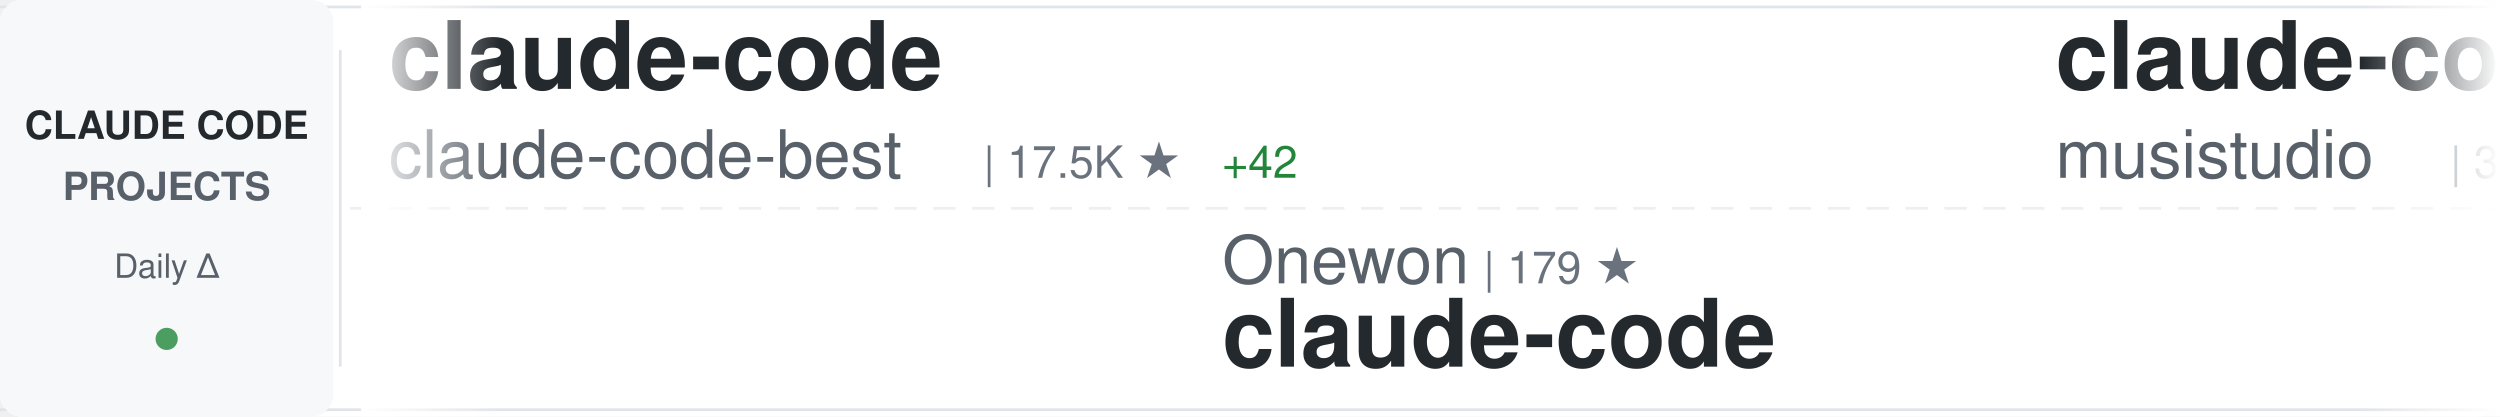
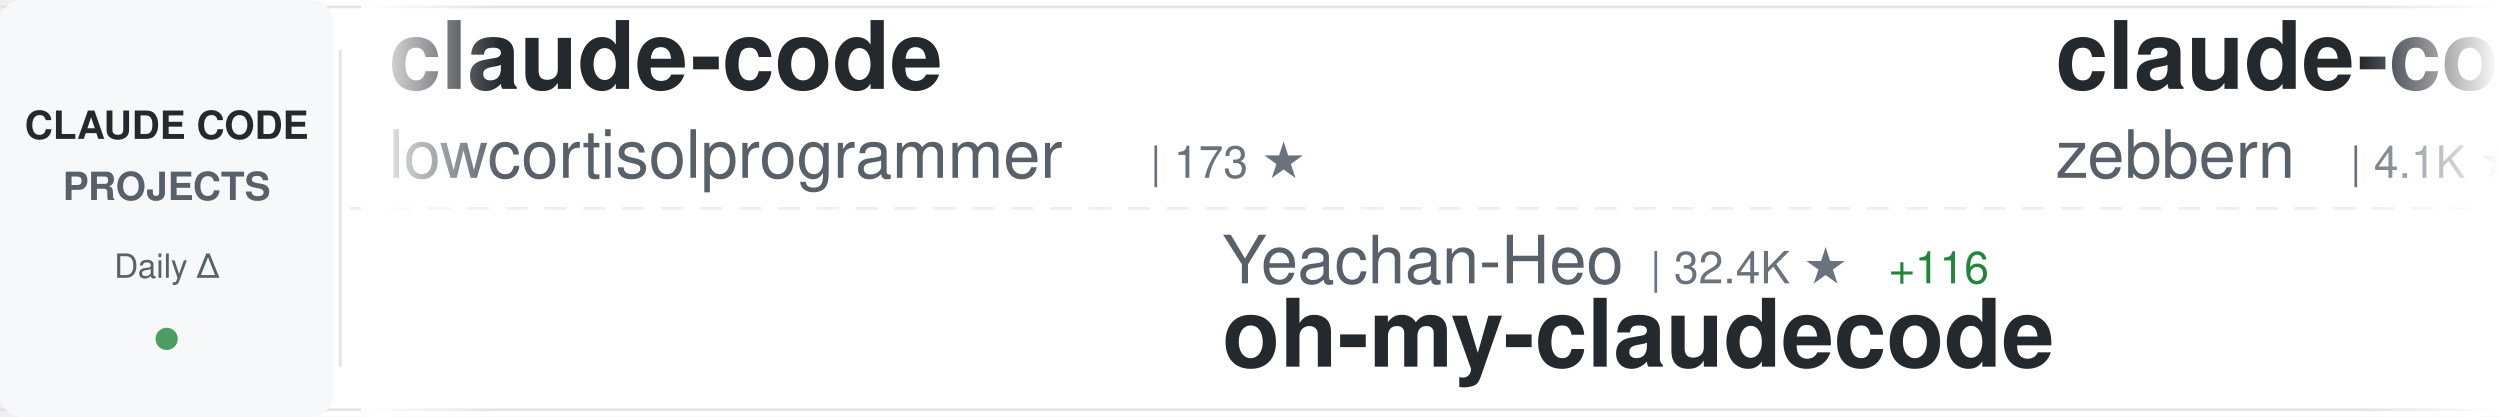
<svg xmlns="http://www.w3.org/2000/svg" width="900" height="150">
  <defs>
    <linearGradient id="awesomeLeftFade" x1="0%" y1="0%" x2="100%" y2="0%">
      <stop offset="0%" style="stop-color:#ffffff;stop-opacity:1" />
      <stop offset="100%" style="stop-color:#ffffff;stop-opacity:0" />
    </linearGradient>
    <linearGradient id="awesomeRightFade" x1="0%" y1="0%" x2="100%" y2="0%">
      <stop offset="0%" style="stop-color:#ffffff;stop-opacity:0" />
      <stop offset="100%" style="stop-color:#ffffff;stop-opacity:1" />
    </linearGradient>
  </defs>
  <rect width="900" height="150" fill="#ffffff" rx="8" />
  <rect x="0" y="2" width="900" height="1" fill="#e1e4e8" />
  <rect x="0" y="147" width="900" height="1" fill="#e1e4e8" />
  <line x1="0" y1="75" x2="900" y2="75" stroke="#e1e4e8" stroke-width="1" stroke-dasharray="8 6" opacity="0.6" />
  <rect x="0" y="0" width="120" height="150" fill="#f6f8fa" rx="8" />
  <text x="60" y="50" font-family="-apple-system, BlinkMacSystemFont, 'Segoe UI', Helvetica, Arial, sans-serif" font-size="14" font-weight="600" fill="#24292e" text-anchor="middle">CLAUDE CODE</text>
  <text x="60" y="72" font-family="-apple-system, BlinkMacSystemFont, 'Segoe UI', Helvetica, Arial, sans-serif" font-size="14" font-weight="600" fill="#586069" text-anchor="middle">PROJECTS</text>
  <text x="60" y="100" font-family="-apple-system, BlinkMacSystemFont, 'Segoe UI', Helvetica, Arial, sans-serif" font-size="12" font-weight="500" fill="#586069" text-anchor="middle">Daily Δ</text>
  <circle cx="60" cy="122" r="4" fill="#22863a" opacity="0.8" />
  <rect x="122" y="18" width="1" height="114" fill="#e1e4e8" />
  <clipPath id="awesomeTickerClip">
    <rect x="130" y="0" width="770" height="150" />
  </clipPath>
  <g clip-path="url(#awesomeTickerClip)">
    <g id="awesomeTickerItems">
      <animateTransform attributeName="transform" attributeType="XML" type="translate" from="0 0" to="-3000 0" dur="54s" repeatCount="indefinite" />
      <g transform="translate(0, 0)">
        <text x="140" y="32" font-family="-apple-system, BlinkMacSystemFont, 'Segoe UI', Helvetica, Arial, sans-serif" font-size="34" font-weight="600" fill="#24292e">claude-code</text>
-         <text x="140" y="64" font-family="-apple-system, BlinkMacSystemFont, 'Segoe UI', Helvetica, Arial, sans-serif" font-size="24" font-weight="400" fill="#586069">claude-code-best</text>
-         <text x="354" y="64" font-family="-apple-system, BlinkMacSystemFont, 'Segoe UI', Helvetica, Arial, sans-serif" font-size="16" font-weight="500" fill="#6a737d">| 17.5K ★</text>
-         <text x="440" y="64" font-family="-apple-system, BlinkMacSystemFont, 'Segoe UI', Helvetica, Arial, sans-serif" font-size="16" font-weight="500" fill="#22863a"> +42</text>
+         <text x="140" y="64" font-family="-apple-system, BlinkMacSystemFont, 'Segoe UI', Helvetica, Arial, sans-serif" font-size="24" font-weight="400" fill="#586069">lowcortisolprogrammer</text>
+         <text x="414" y="64" font-family="-apple-system, BlinkMacSystemFont, 'Segoe UI', Helvetica, Arial, sans-serif" font-size="16" font-weight="500" fill="#6a737d">| 173 ★</text>
      </g>
      <g transform="translate(300, 0)">
-         <text x="140" y="102" font-family="-apple-system, BlinkMacSystemFont, 'Segoe UI', Helvetica, Arial, sans-serif" font-size="24" font-weight="400" fill="#586069">Onewon</text>
-         <text x="234" y="102" font-family="-apple-system, BlinkMacSystemFont, 'Segoe UI', Helvetica, Arial, sans-serif" font-size="16" font-weight="500" fill="#6a737d">| 179 ★</text>
-         <text x="140" y="132" font-family="-apple-system, BlinkMacSystemFont, 'Segoe UI', Helvetica, Arial, sans-serif" font-size="34" font-weight="600" fill="#24292e">claude-code</text>
+         <text x="140" y="102" font-family="-apple-system, BlinkMacSystemFont, 'Segoe UI', Helvetica, Arial, sans-serif" font-size="24" font-weight="400" fill="#586069">Yeachan-Heo</text>
+         <text x="294" y="102" font-family="-apple-system, BlinkMacSystemFont, 'Segoe UI', Helvetica, Arial, sans-serif" font-size="16" font-weight="500" fill="#6a737d">| 32.4K ★</text>
+         <text x="380" y="102" font-family="-apple-system, BlinkMacSystemFont, 'Segoe UI', Helvetica, Arial, sans-serif" font-size="16" font-weight="500" fill="#22863a"> +116</text>
+         <text x="140" y="132" font-family="-apple-system, BlinkMacSystemFont, 'Segoe UI', Helvetica, Arial, sans-serif" font-size="34" font-weight="600" fill="#24292e">oh-my-claudecode</text>
      </g>
      <g transform="translate(600, 0)">
-         <text x="140" y="32" font-family="-apple-system, BlinkMacSystemFont, 'Segoe UI', Helvetica, Arial, sans-serif" font-size="34" font-weight="600" fill="#24292e">claude-code-router</text>
-         <text x="140" y="64" font-family="-apple-system, BlinkMacSystemFont, 'Segoe UI', Helvetica, Arial, sans-serif" font-size="24" font-weight="400" fill="#586069">musistudio</text>
-         <text x="282" y="64" font-family="-apple-system, BlinkMacSystemFont, 'Segoe UI', Helvetica, Arial, sans-serif" font-size="16" font-weight="500" fill="#6a737d">| 33.4K ★</text>
-         <text x="368" y="64" font-family="-apple-system, BlinkMacSystemFont, 'Segoe UI', Helvetica, Arial, sans-serif" font-size="16" font-weight="500" fill="#22863a"> +39</text>
+         <text x="140" y="32" font-family="-apple-system, BlinkMacSystemFont, 'Segoe UI', Helvetica, Arial, sans-serif" font-size="34" font-weight="600" fill="#24292e">claude-code-guide</text>
+         <text x="140" y="64" font-family="-apple-system, BlinkMacSystemFont, 'Segoe UI', Helvetica, Arial, sans-serif" font-size="24" font-weight="400" fill="#586069">zebbern</text>
+         <text x="246" y="64" font-family="-apple-system, BlinkMacSystemFont, 'Segoe UI', Helvetica, Arial, sans-serif" font-size="16" font-weight="500" fill="#6a737d">| 4.1K ★</text>
+         <text x="323" y="64" font-family="-apple-system, BlinkMacSystemFont, 'Segoe UI', Helvetica, Arial, sans-serif" font-size="16" font-weight="500" fill="#22863a"> +5</text>
      </g>
      <g transform="translate(900, 0)">
-         <text x="140" y="102" font-family="-apple-system, BlinkMacSystemFont, 'Segoe UI', Helvetica, Arial, sans-serif" font-size="24" font-weight="400" fill="#586069">Windy3f3f3f3f</text>
-         <text x="318" y="102" font-family="-apple-system, BlinkMacSystemFont, 'Segoe UI', Helvetica, Arial, sans-serif" font-size="16" font-weight="500" fill="#6a737d">| 1.1K ★</text>
-         <text x="395" y="102" font-family="-apple-system, BlinkMacSystemFont, 'Segoe UI', Helvetica, Arial, sans-serif" font-size="16" font-weight="500" fill="#22863a"> +5</text>
-         <text x="140" y="132" font-family="-apple-system, BlinkMacSystemFont, 'Segoe UI', Helvetica, Arial, sans-serif" font-size="34" font-weight="600" fill="#24292e">claude-code-from-scratch</text>
+         <text x="140" y="102" font-family="-apple-system, BlinkMacSystemFont, 'Segoe UI', Helvetica, Arial, sans-serif" font-size="24" font-weight="400" fill="#586069">Piebald-AI</text>
+         <text x="282" y="102" font-family="-apple-system, BlinkMacSystemFont, 'Segoe UI', Helvetica, Arial, sans-serif" font-size="16" font-weight="500" fill="#6a737d">| 9.9K ★</text>
+         <text x="359" y="102" font-family="-apple-system, BlinkMacSystemFont, 'Segoe UI', Helvetica, Arial, sans-serif" font-size="16" font-weight="500" fill="#22863a"> +24</text>
+         <text x="140" y="132" font-family="-apple-system, BlinkMacSystemFont, 'Segoe UI', Helvetica, Arial, sans-serif" font-size="34" font-weight="600" fill="#24292e">claude-code-system-promp...</text>
      </g>
      <g transform="translate(1200, 0)">
-         <text x="140" y="32" font-family="-apple-system, BlinkMacSystemFont, 'Segoe UI', Helvetica, Arial, sans-serif" font-size="34" font-weight="600" fill="#24292e">claude-code</text>
-         <text x="140" y="64" font-family="-apple-system, BlinkMacSystemFont, 'Segoe UI', Helvetica, Arial, sans-serif" font-size="24" font-weight="400" fill="#586069">tanbiralam</text>
-         <text x="282" y="64" font-family="-apple-system, BlinkMacSystemFont, 'Segoe UI', Helvetica, Arial, sans-serif" font-size="16" font-weight="500" fill="#6a737d">| 1.6K ★</text>
-         <text x="359" y="64" font-family="-apple-system, BlinkMacSystemFont, 'Segoe UI', Helvetica, Arial, sans-serif" font-size="16" font-weight="500" fill="#22863a"> +8</text>
+         <text x="140" y="32" font-family="-apple-system, BlinkMacSystemFont, 'Segoe UI', Helvetica, Arial, sans-serif" font-size="34" font-weight="600" fill="#24292e">claude-skills</text>
+         <text x="140" y="64" font-family="-apple-system, BlinkMacSystemFont, 'Segoe UI', Helvetica, Arial, sans-serif" font-size="24" font-weight="400" fill="#586069">alirezarezvani</text>
+         <text x="330" y="64" font-family="-apple-system, BlinkMacSystemFont, 'Segoe UI', Helvetica, Arial, sans-serif" font-size="16" font-weight="500" fill="#6a737d">| 13.6K ★</text>
+         <text x="416" y="64" font-family="-apple-system, BlinkMacSystemFont, 'Segoe UI', Helvetica, Arial, sans-serif" font-size="16" font-weight="500" fill="#22863a"> +130</text>
      </g>
      <g transform="translate(1500, 0)">
-         <text x="140" y="102" font-family="-apple-system, BlinkMacSystemFont, 'Segoe UI', Helvetica, Arial, sans-serif" font-size="24" font-weight="400" fill="#586069">centminmod</text>
-         <text x="282" y="102" font-family="-apple-system, BlinkMacSystemFont, 'Segoe UI', Helvetica, Arial, sans-serif" font-size="16" font-weight="500" fill="#6a737d">| 2.3K ★</text>
-         <text x="359" y="102" font-family="-apple-system, BlinkMacSystemFont, 'Segoe UI', Helvetica, Arial, sans-serif" font-size="16" font-weight="500" fill="#22863a"> +4</text>
-         <text x="140" y="132" font-family="-apple-system, BlinkMacSystemFont, 'Segoe UI', Helvetica, Arial, sans-serif" font-size="34" font-weight="600" fill="#24292e">my-claude-code-setup</text>
+         <text x="140" y="102" font-family="-apple-system, BlinkMacSystemFont, 'Segoe UI', Helvetica, Arial, sans-serif" font-size="24" font-weight="400" fill="#586069">pedrohcgs</text>
+         <text x="270" y="102" font-family="-apple-system, BlinkMacSystemFont, 'Segoe UI', Helvetica, Arial, sans-serif" font-size="16" font-weight="500" fill="#6a737d">| 1.0K ★</text>
+         <text x="347" y="102" font-family="-apple-system, BlinkMacSystemFont, 'Segoe UI', Helvetica, Arial, sans-serif" font-size="16" font-weight="500" fill="#22863a"> +4</text>
+         <text x="140" y="132" font-family="-apple-system, BlinkMacSystemFont, 'Segoe UI', Helvetica, Arial, sans-serif" font-size="34" font-weight="600" fill="#24292e">claude-code-my-workflow</text>
      </g>
      <g transform="translate(1800, 0)">
-         <text x="140" y="32" font-family="-apple-system, BlinkMacSystemFont, 'Segoe UI', Helvetica, Arial, sans-serif" font-size="34" font-weight="600" fill="#24292e">claude-code-system-promp...</text>
-         <text x="140" y="64" font-family="-apple-system, BlinkMacSystemFont, 'Segoe UI', Helvetica, Arial, sans-serif" font-size="24" font-weight="400" fill="#586069">Piebald-AI</text>
-         <text x="282" y="64" font-family="-apple-system, BlinkMacSystemFont, 'Segoe UI', Helvetica, Arial, sans-serif" font-size="16" font-weight="500" fill="#6a737d">| 9.9K ★</text>
-         <text x="359" y="64" font-family="-apple-system, BlinkMacSystemFont, 'Segoe UI', Helvetica, Arial, sans-serif" font-size="16" font-weight="500" fill="#22863a"> +27</text>
+         <text x="140" y="32" font-family="-apple-system, BlinkMacSystemFont, 'Segoe UI', Helvetica, Arial, sans-serif" font-size="34" font-weight="600" fill="#24292e">awesome-claude-code-tool...</text>
+         <text x="140" y="64" font-family="-apple-system, BlinkMacSystemFont, 'Segoe UI', Helvetica, Arial, sans-serif" font-size="24" font-weight="400" fill="#586069">rohitg00</text>
+         <text x="258" y="64" font-family="-apple-system, BlinkMacSystemFont, 'Segoe UI', Helvetica, Arial, sans-serif" font-size="16" font-weight="500" fill="#6a737d">| 1.5K ★</text>
+         <text x="335" y="64" font-family="-apple-system, BlinkMacSystemFont, 'Segoe UI', Helvetica, Arial, sans-serif" font-size="16" font-weight="500" fill="#22863a"> +14</text>
      </g>
      <g transform="translate(2100, 0)">
-         <text x="140" y="102" font-family="-apple-system, BlinkMacSystemFont, 'Segoe UI', Helvetica, Arial, sans-serif" font-size="24" font-weight="400" fill="#586069">KimYx0207</text>
-         <text x="270" y="102" font-family="-apple-system, BlinkMacSystemFont, 'Segoe UI', Helvetica, Arial, sans-serif" font-size="16" font-weight="500" fill="#6a737d">| 3.6K ★</text>
-         <text x="347" y="102" font-family="-apple-system, BlinkMacSystemFont, 'Segoe UI', Helvetica, Arial, sans-serif" font-size="16" font-weight="500" fill="#22863a"> +17</text>
-         <text x="140" y="132" font-family="-apple-system, BlinkMacSystemFont, 'Segoe UI', Helvetica, Arial, sans-serif" font-size="34" font-weight="600" fill="#24292e">Claude-Code-x-OpenClaw-G...</text>
+         <text x="140" y="102" font-family="-apple-system, BlinkMacSystemFont, 'Segoe UI', Helvetica, Arial, sans-serif" font-size="24" font-weight="400" fill="#586069">luongnv89</text>
+         <text x="270" y="102" font-family="-apple-system, BlinkMacSystemFont, 'Segoe UI', Helvetica, Arial, sans-serif" font-size="16" font-weight="500" fill="#6a737d">| 31.0K ★</text>
+         <text x="356" y="102" font-family="-apple-system, BlinkMacSystemFont, 'Segoe UI', Helvetica, Arial, sans-serif" font-size="16" font-weight="500" fill="#22863a"> +150</text>
+         <text x="140" y="132" font-family="-apple-system, BlinkMacSystemFont, 'Segoe UI', Helvetica, Arial, sans-serif" font-size="34" font-weight="600" fill="#24292e">claude-howto</text>
      </g>
      <g transform="translate(2400, 0)">
-         <text x="140" y="32" font-family="-apple-system, BlinkMacSystemFont, 'Segoe UI', Helvetica, Arial, sans-serif" font-size="34" font-weight="600" fill="#24292e">claude-code-showcase</text>
-         <text x="140" y="64" font-family="-apple-system, BlinkMacSystemFont, 'Segoe UI', Helvetica, Arial, sans-serif" font-size="24" font-weight="400" fill="#586069">ChrisWiles</text>
-         <text x="282" y="64" font-family="-apple-system, BlinkMacSystemFont, 'Segoe UI', Helvetica, Arial, sans-serif" font-size="16" font-weight="500" fill="#6a737d">| 5.9K ★</text>
-         <text x="359" y="64" font-family="-apple-system, BlinkMacSystemFont, 'Segoe UI', Helvetica, Arial, sans-serif" font-size="16" font-weight="500" fill="#22863a"> +6</text>
+         <text x="140" y="32" font-family="-apple-system, BlinkMacSystemFont, 'Segoe UI', Helvetica, Arial, sans-serif" font-size="34" font-weight="600" fill="#24292e">my-claude-code-setup</text>
+         <text x="140" y="64" font-family="-apple-system, BlinkMacSystemFont, 'Segoe UI', Helvetica, Arial, sans-serif" font-size="24" font-weight="400" fill="#586069">centminmod</text>
+         <text x="282" y="64" font-family="-apple-system, BlinkMacSystemFont, 'Segoe UI', Helvetica, Arial, sans-serif" font-size="16" font-weight="500" fill="#6a737d">| 2.3K ★</text>
+         <text x="359" y="64" font-family="-apple-system, BlinkMacSystemFont, 'Segoe UI', Helvetica, Arial, sans-serif" font-size="16" font-weight="500" fill="#22863a"> +3</text>
      </g>
      <g transform="translate(2700, 0)">
-         <text x="140" y="102" font-family="-apple-system, BlinkMacSystemFont, 'Segoe UI', Helvetica, Arial, sans-serif" font-size="24" font-weight="400" fill="#586069">RishabhK103</text>
-         <text x="294" y="102" font-family="-apple-system, BlinkMacSystemFont, 'Segoe UI', Helvetica, Arial, sans-serif" font-size="16" font-weight="500" fill="#6a737d">| 73 ★</text>
-         <text x="353" y="102" font-family="-apple-system, BlinkMacSystemFont, 'Segoe UI', Helvetica, Arial, sans-serif" font-size="16" font-weight="500" fill="#22863a"> +1</text>
-         <text x="140" y="132" font-family="-apple-system, BlinkMacSystemFont, 'Segoe UI', Helvetica, Arial, sans-serif" font-size="34" font-weight="600" fill="#24292e">claude-code</text>
+         <text x="140" y="102" font-family="-apple-system, BlinkMacSystemFont, 'Segoe UI', Helvetica, Arial, sans-serif" font-size="24" font-weight="400" fill="#586069">Cranot</text>
+         <text x="234" y="102" font-family="-apple-system, BlinkMacSystemFont, 'Segoe UI', Helvetica, Arial, sans-serif" font-size="16" font-weight="500" fill="#6a737d">| 2.6K ★</text>
+         <text x="311" y="102" font-family="-apple-system, BlinkMacSystemFont, 'Segoe UI', Helvetica, Arial, sans-serif" font-size="16" font-weight="500" fill="#22863a"> +4</text>
+         <text x="140" y="132" font-family="-apple-system, BlinkMacSystemFont, 'Segoe UI', Helvetica, Arial, sans-serif" font-size="34" font-weight="600" fill="#24292e">claude-code-guide</text>
      </g>
      <g transform="translate(3000, 0)">
        <text x="140" y="32" font-family="-apple-system, BlinkMacSystemFont, 'Segoe UI', Helvetica, Arial, sans-serif" font-size="34" font-weight="600" fill="#24292e">claude-code</text>
-         <text x="140" y="64" font-family="-apple-system, BlinkMacSystemFont, 'Segoe UI', Helvetica, Arial, sans-serif" font-size="24" font-weight="400" fill="#586069">claude-code-best</text>
-         <text x="354" y="64" font-family="-apple-system, BlinkMacSystemFont, 'Segoe UI', Helvetica, Arial, sans-serif" font-size="16" font-weight="500" fill="#6a737d">| 17.5K ★</text>
-         <text x="440" y="64" font-family="-apple-system, BlinkMacSystemFont, 'Segoe UI', Helvetica, Arial, sans-serif" font-size="16" font-weight="500" fill="#22863a"> +42</text>
+         <text x="140" y="64" font-family="-apple-system, BlinkMacSystemFont, 'Segoe UI', Helvetica, Arial, sans-serif" font-size="24" font-weight="400" fill="#586069">lowcortisolprogrammer</text>
+         <text x="414" y="64" font-family="-apple-system, BlinkMacSystemFont, 'Segoe UI', Helvetica, Arial, sans-serif" font-size="16" font-weight="500" fill="#6a737d">| 173 ★</text>
      </g>
      <g transform="translate(3300, 0)">
-         <text x="140" y="102" font-family="-apple-system, BlinkMacSystemFont, 'Segoe UI', Helvetica, Arial, sans-serif" font-size="24" font-weight="400" fill="#586069">Onewon</text>
-         <text x="234" y="102" font-family="-apple-system, BlinkMacSystemFont, 'Segoe UI', Helvetica, Arial, sans-serif" font-size="16" font-weight="500" fill="#6a737d">| 179 ★</text>
-         <text x="140" y="132" font-family="-apple-system, BlinkMacSystemFont, 'Segoe UI', Helvetica, Arial, sans-serif" font-size="34" font-weight="600" fill="#24292e">claude-code</text>
+         <text x="140" y="102" font-family="-apple-system, BlinkMacSystemFont, 'Segoe UI', Helvetica, Arial, sans-serif" font-size="24" font-weight="400" fill="#586069">Yeachan-Heo</text>
+         <text x="294" y="102" font-family="-apple-system, BlinkMacSystemFont, 'Segoe UI', Helvetica, Arial, sans-serif" font-size="16" font-weight="500" fill="#6a737d">| 32.4K ★</text>
+         <text x="380" y="102" font-family="-apple-system, BlinkMacSystemFont, 'Segoe UI', Helvetica, Arial, sans-serif" font-size="16" font-weight="500" fill="#22863a"> +116</text>
+         <text x="140" y="132" font-family="-apple-system, BlinkMacSystemFont, 'Segoe UI', Helvetica, Arial, sans-serif" font-size="34" font-weight="600" fill="#24292e">oh-my-claudecode</text>
      </g>
      <g transform="translate(3600, 0)">
-         <text x="140" y="32" font-family="-apple-system, BlinkMacSystemFont, 'Segoe UI', Helvetica, Arial, sans-serif" font-size="34" font-weight="600" fill="#24292e">claude-code-router</text>
-         <text x="140" y="64" font-family="-apple-system, BlinkMacSystemFont, 'Segoe UI', Helvetica, Arial, sans-serif" font-size="24" font-weight="400" fill="#586069">musistudio</text>
-         <text x="282" y="64" font-family="-apple-system, BlinkMacSystemFont, 'Segoe UI', Helvetica, Arial, sans-serif" font-size="16" font-weight="500" fill="#6a737d">| 33.4K ★</text>
-         <text x="368" y="64" font-family="-apple-system, BlinkMacSystemFont, 'Segoe UI', Helvetica, Arial, sans-serif" font-size="16" font-weight="500" fill="#22863a"> +39</text>
+         <text x="140" y="32" font-family="-apple-system, BlinkMacSystemFont, 'Segoe UI', Helvetica, Arial, sans-serif" font-size="34" font-weight="600" fill="#24292e">claude-code-guide</text>
+         <text x="140" y="64" font-family="-apple-system, BlinkMacSystemFont, 'Segoe UI', Helvetica, Arial, sans-serif" font-size="24" font-weight="400" fill="#586069">zebbern</text>
+         <text x="246" y="64" font-family="-apple-system, BlinkMacSystemFont, 'Segoe UI', Helvetica, Arial, sans-serif" font-size="16" font-weight="500" fill="#6a737d">| 4.1K ★</text>
+         <text x="323" y="64" font-family="-apple-system, BlinkMacSystemFont, 'Segoe UI', Helvetica, Arial, sans-serif" font-size="16" font-weight="500" fill="#22863a"> +5</text>
      </g>
      <g transform="translate(3900, 0)">
-         <text x="140" y="102" font-family="-apple-system, BlinkMacSystemFont, 'Segoe UI', Helvetica, Arial, sans-serif" font-size="24" font-weight="400" fill="#586069">Windy3f3f3f3f</text>
-         <text x="318" y="102" font-family="-apple-system, BlinkMacSystemFont, 'Segoe UI', Helvetica, Arial, sans-serif" font-size="16" font-weight="500" fill="#6a737d">| 1.1K ★</text>
-         <text x="395" y="102" font-family="-apple-system, BlinkMacSystemFont, 'Segoe UI', Helvetica, Arial, sans-serif" font-size="16" font-weight="500" fill="#22863a"> +5</text>
-         <text x="140" y="132" font-family="-apple-system, BlinkMacSystemFont, 'Segoe UI', Helvetica, Arial, sans-serif" font-size="34" font-weight="600" fill="#24292e">claude-code-from-scratch</text>
+         <text x="140" y="102" font-family="-apple-system, BlinkMacSystemFont, 'Segoe UI', Helvetica, Arial, sans-serif" font-size="24" font-weight="400" fill="#586069">Piebald-AI</text>
+         <text x="282" y="102" font-family="-apple-system, BlinkMacSystemFont, 'Segoe UI', Helvetica, Arial, sans-serif" font-size="16" font-weight="500" fill="#6a737d">| 9.9K ★</text>
+         <text x="359" y="102" font-family="-apple-system, BlinkMacSystemFont, 'Segoe UI', Helvetica, Arial, sans-serif" font-size="16" font-weight="500" fill="#22863a"> +24</text>
+         <text x="140" y="132" font-family="-apple-system, BlinkMacSystemFont, 'Segoe UI', Helvetica, Arial, sans-serif" font-size="34" font-weight="600" fill="#24292e">claude-code-system-promp...</text>
      </g>
    </g>
  </g>
  <rect x="130" y="0" width="50" height="150" fill="url(#awesomeLeftFade)" />
  <rect x="850" y="0" width="50" height="150" fill="url(#awesomeRightFade)" />
</svg>
